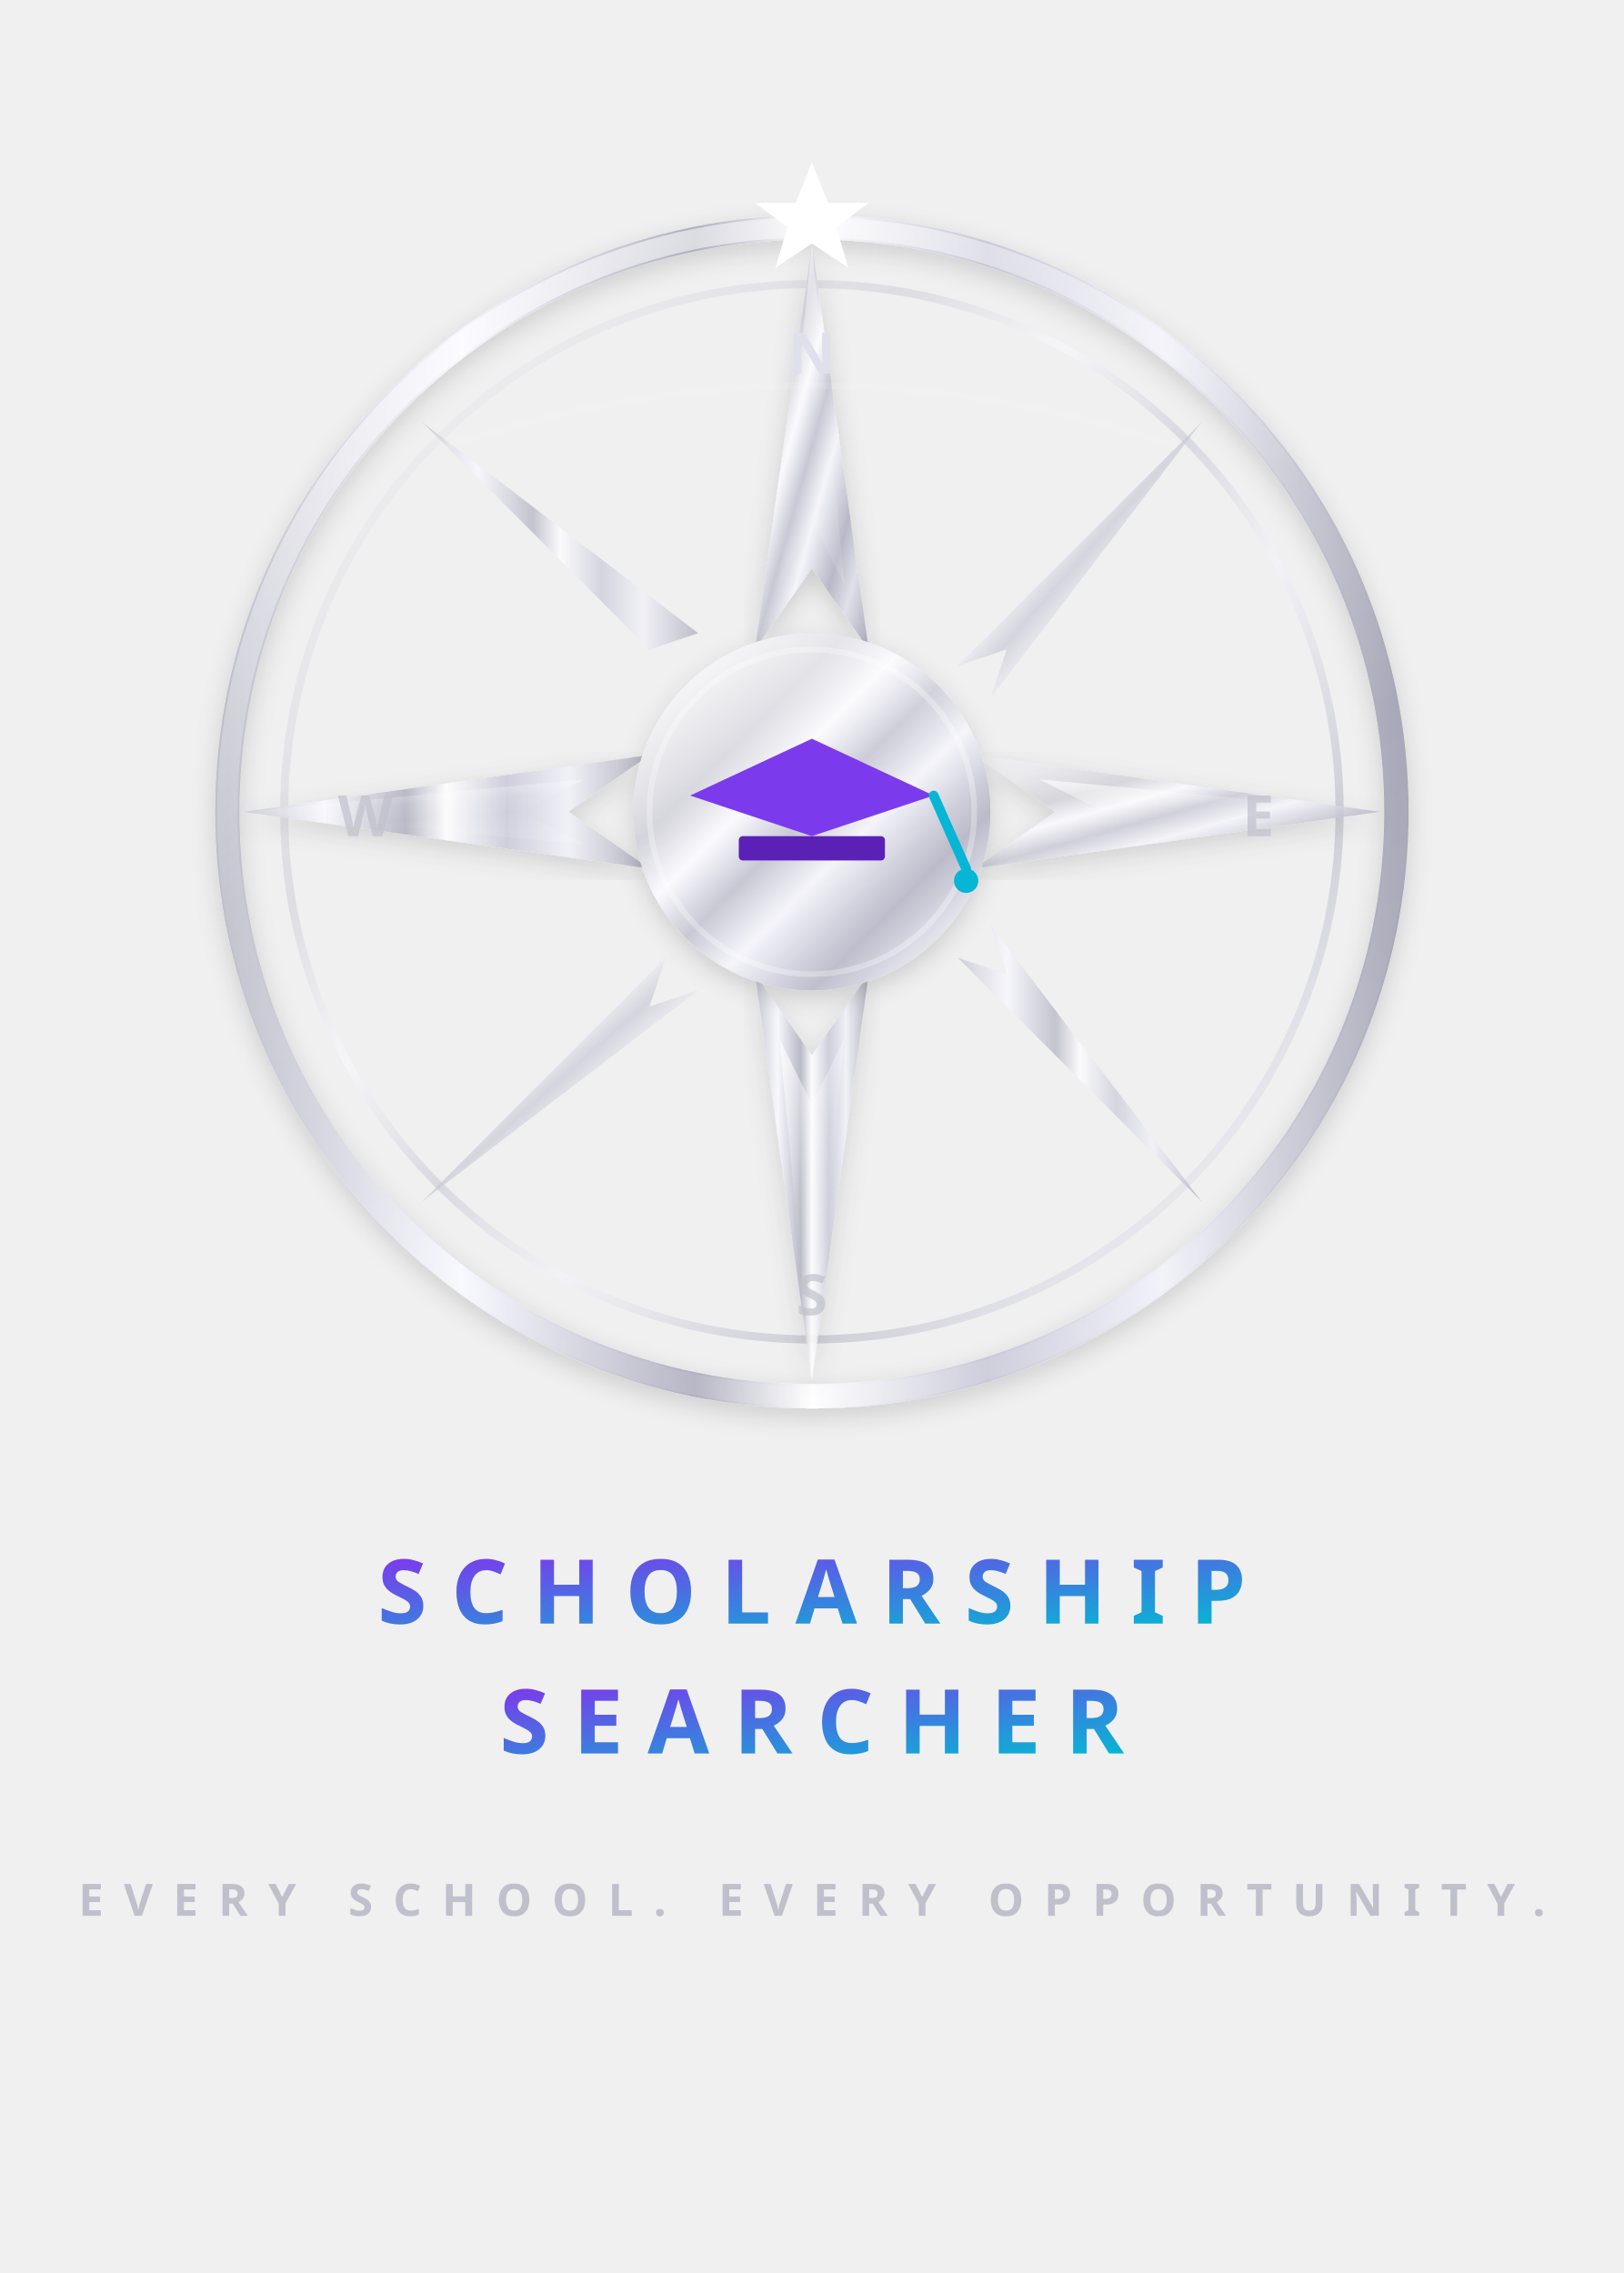
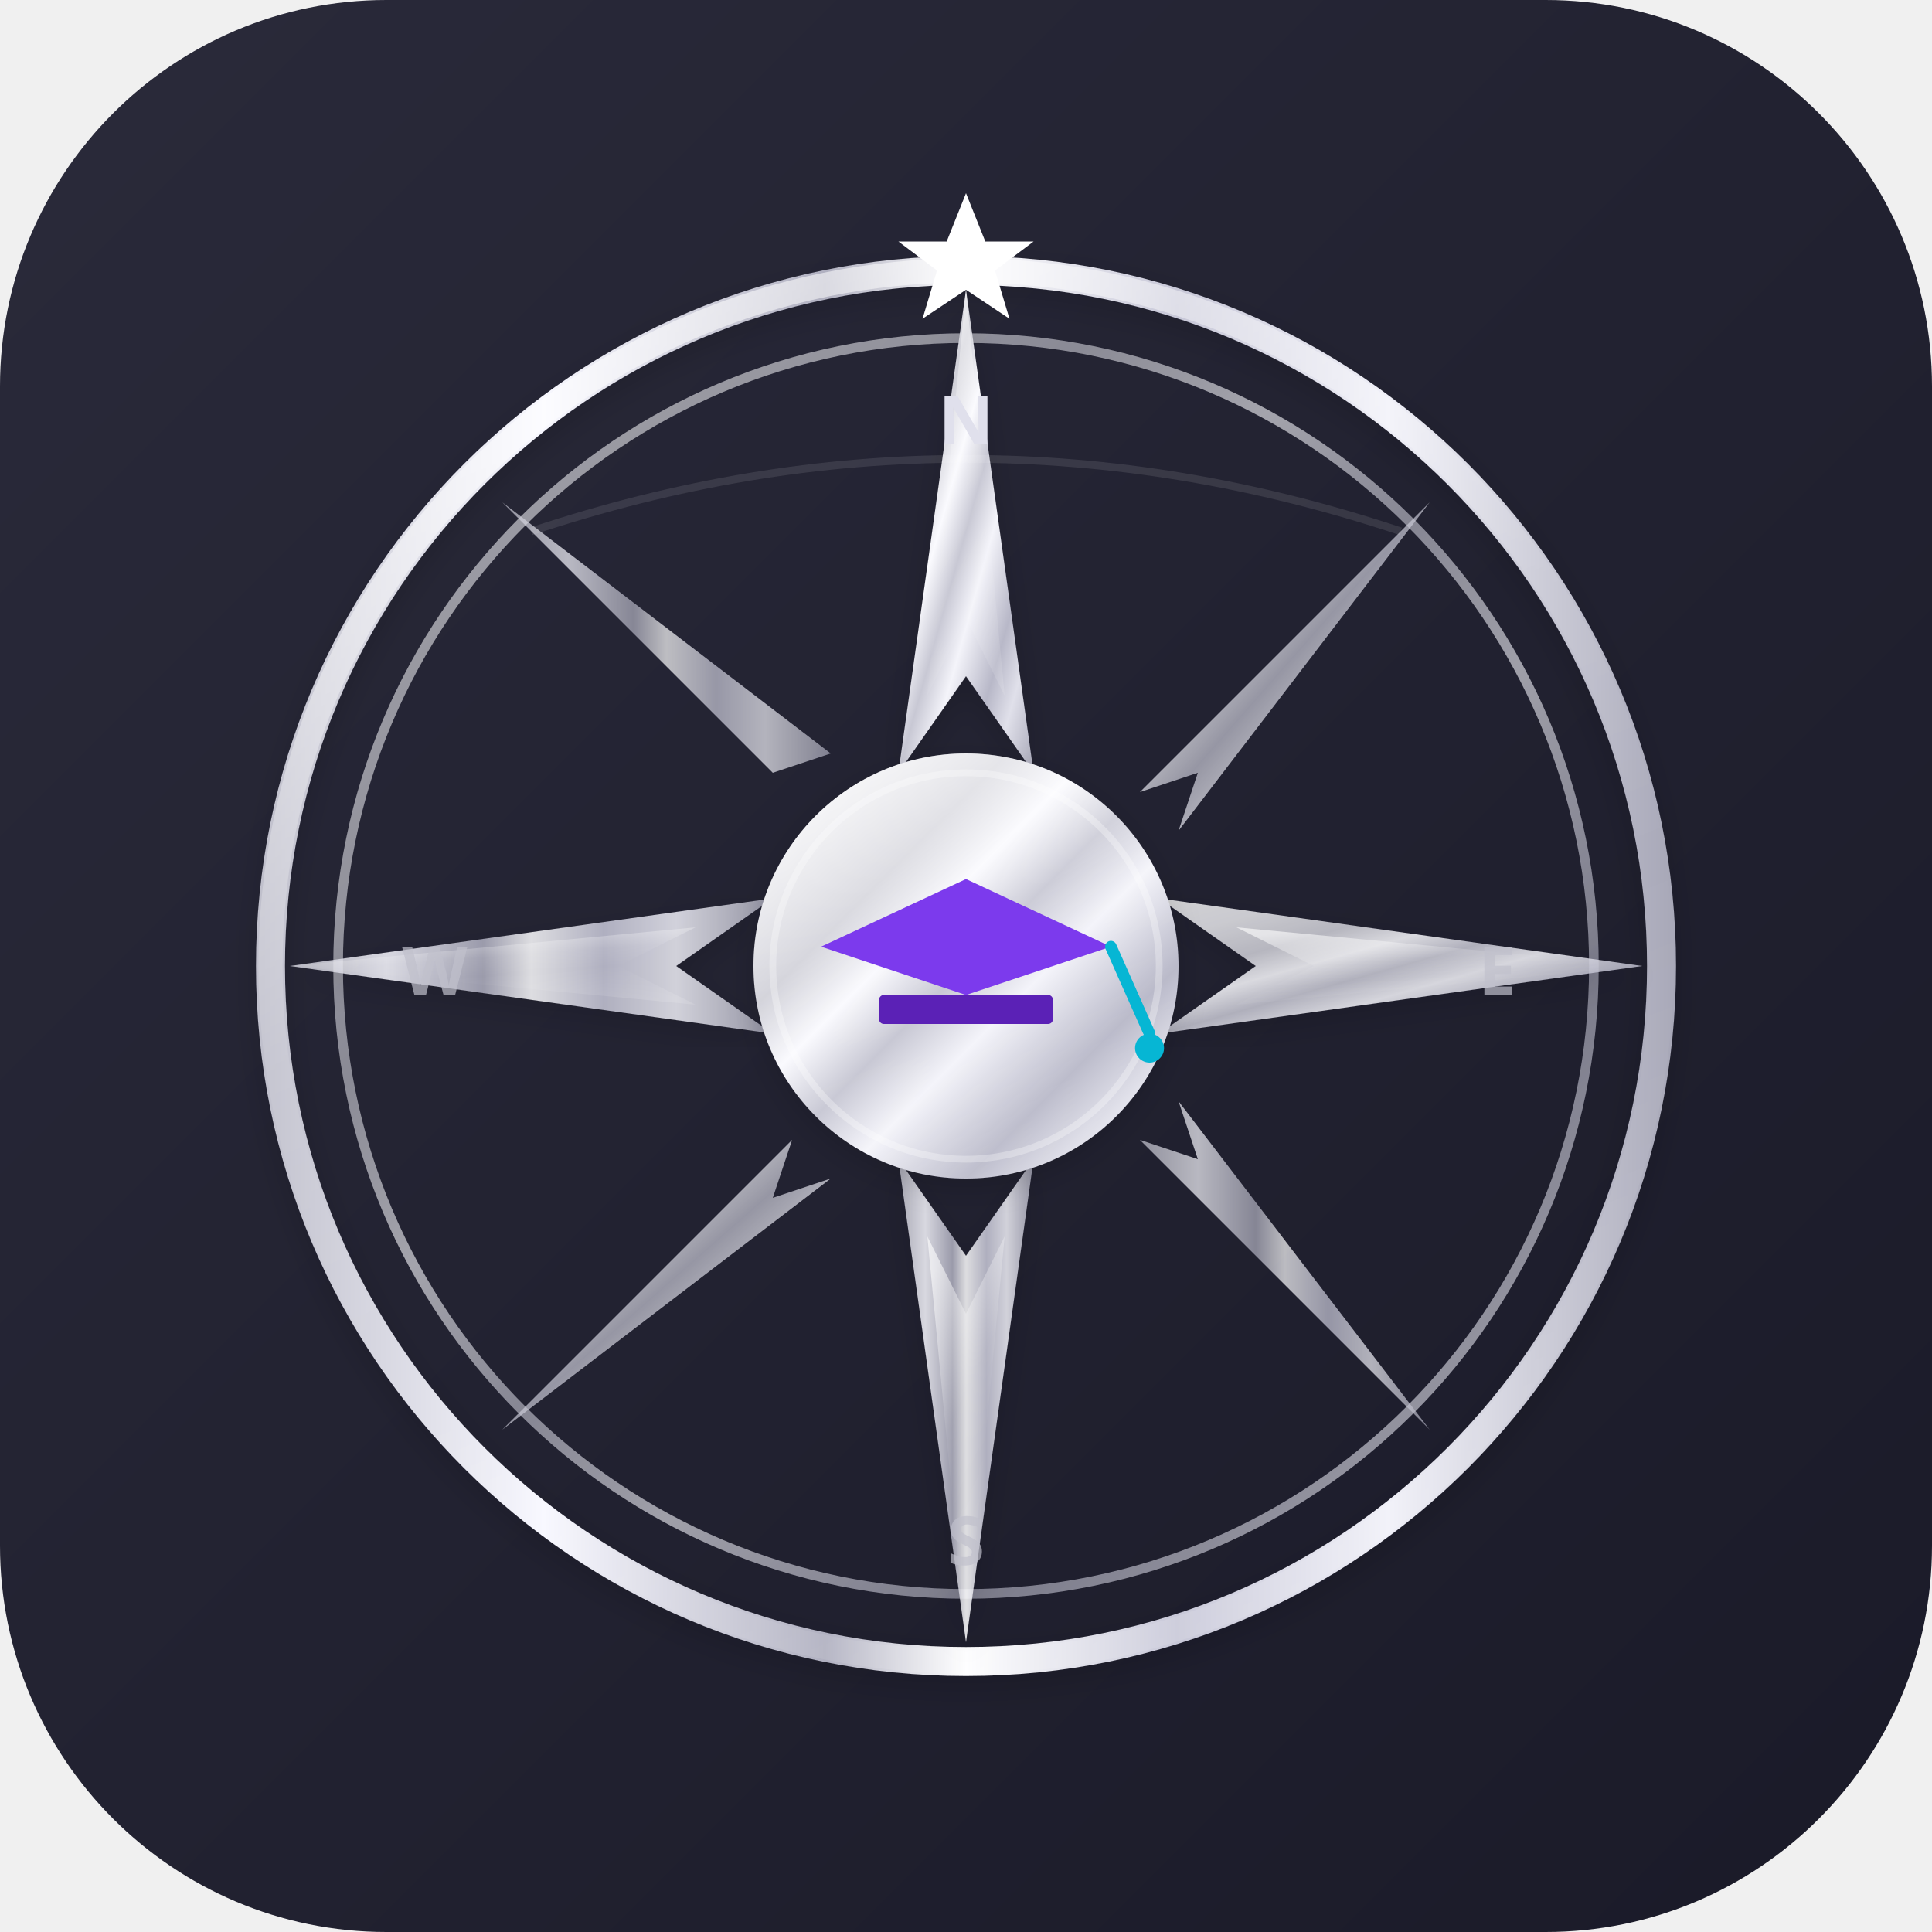
- <svg xmlns="http://www.w3.org/2000/svg" viewBox="0 0 200 280">
+ <svg xmlns="http://www.w3.org/2000/svg" viewBox="0 0 200 200">
  <defs>
+     <linearGradient id="icon-bg" x1="0" y1="0" x2="1" y2="1">
+       <stop offset="0%" stop-color="#2a2a3a" />
+       <stop offset="100%" stop-color="#1a1a28" />
+     </linearGradient>
+     <clipPath id="rounded">
+       <rect width="200" height="200" rx="40" />
+     </clipPath>
    <linearGradient id="m1" x1="0" y1="0" x2="1" y2="1">
      <stop offset="0%" stop-color="#f0f0f0" />
      <stop offset="15%" stop-color="#e8e8ec" />
      <stop offset="30%" stop-color="#d0d0d8" />
      <stop offset="40%" stop-color="#fafafe" />
      <stop offset="50%" stop-color="#c8c8d4" />
      <stop offset="60%" stop-color="#f4f4fa" />
      <stop offset="75%" stop-color="#b8b8c8" />
      <stop offset="85%" stop-color="#e0e0ea" />
      <stop offset="100%" stop-color="#a8a8b8" />
    </linearGradient>
    <linearGradient id="m2" x1="0" y1="0" x2="1" y2="0">
      <stop offset="0%" stop-color="#c0c0cc" />
      <stop offset="20%" stop-color="#f8f8ff" />
      <stop offset="40%" stop-color="#b0b0c0" />
      <stop offset="50%" stop-color="#fefeff" />
      <stop offset="65%" stop-color="#c8c8d8" />
      <stop offset="80%" stop-color="#f0f0f8" />
      <stop offset="100%" stop-color="#a8a8b8" />
    </linearGradient>
    <linearGradient id="bg" x1="0" y1="0" x2="1" y2="1">
      <stop offset="0%" stop-color="#7C3AED" />
      <stop offset="100%" stop-color="#06B6D4" />
    </linearGradient>
    <linearGradient id="spec" x1="0.3" y1="0" x2="0.7" y2="1">
      <stop offset="0%" stop-color="#ffffff" stop-opacity="0.6" />
      <stop offset="40%" stop-color="#ffffff" stop-opacity="0.08" />
      <stop offset="60%" stop-color="#ffffff" stop-opacity="0" />
      <stop offset="100%" stop-color="#ffffff" stop-opacity="0.12" />
    </linearGradient>
    <filter id="sh" x="-10%" y="-10%" width="120%" height="120%">
      <feDropShadow dx="0" dy="1" stdDeviation="1.5" flood-color="#000" flood-opacity="0.15" />
    </filter>
  </defs>
-   <circle cx="100" cy="100" r="72" fill="none" stroke="url(#m2)" stroke-width="3" filter="url(#sh)" />
-   <circle cx="100" cy="100" r="72" fill="none" stroke="url(#spec)" stroke-width="2.5" />
-   <circle cx="100" cy="100" r="65" fill="none" stroke="url(#m1)" stroke-width="1" opacity="0.6" />
-   <polygon points="100,30 93,80 100,70 107,80" fill="url(#m1)" filter="url(#sh)" />
-   <polygon points="100,30 96,72 100,64 104,72" fill="url(#spec)" />
-   <polygon points="100,170 107,120 100,130 93,120" fill="url(#m2)" filter="url(#sh)" opacity="0.85" />
-   <polygon points="100,170 104,128 100,136 96,128" fill="url(#spec)" />
-   <polygon points="170,100 120,93 130,100 120,107" fill="url(#m1)" filter="url(#sh)" opacity="0.85" />
-   <polygon points="170,100 128,96 136,100 128,104" fill="url(#spec)" />
-   <polygon points="30,100 80,107 70,100 80,93" fill="url(#m2)" filter="url(#sh)" opacity="0.85" />
-   <polygon points="30,100 72,104 64,100 72,96" fill="url(#spec)" />
-   <polygon points="148,52 118,82 124,80 122,86" fill="url(#m1)" opacity="0.7" />
-   <polygon points="148,148 118,118 124,120 122,114" fill="url(#m2)" opacity="0.7" />
-   <polygon points="52,148 82,118 80,124 86,122" fill="url(#m1)" opacity="0.7" />
-   <polygon points="52,52 82,82 80,80 86,78" fill="url(#m2)" opacity="0.7" />
-   <circle cx="100" cy="100" r="22" fill="url(#m1)" filter="url(#sh)" />
-   <circle cx="100" cy="100" r="22" fill="url(#spec)" />
-   <circle cx="100" cy="100" r="20" fill="none" stroke="#ffffff" stroke-width="0.7" opacity="0.3" />
-   <polygon points="100,91 115,98 100,103 85,98" fill="#7C3AED" />
-   <rect x="91" y="103" width="18" height="3" rx="0.5" fill="#5B21B6" />
-   <line x1="115" y1="98" x2="119" y2="107" stroke="#06B6D4" stroke-width="1.2" stroke-linecap="round" />
-   <circle cx="119" cy="108.5" r="1.5" fill="#06B6D4" />
-   <polygon points="100,20 102,25 107,25 103,28 104.5,33 100,30 95.5,33 97,28 93,25 98,25" fill="#ffffff" />
-   <text x="100" y="46" text-anchor="middle" font-size="7" font-weight="700" letter-spacing="1" fill="#e0e0ec" font-family="Century Gothic, Poppins, sans-serif">N</text>
-   <text x="100" y="162" text-anchor="middle" font-size="7" font-weight="700" letter-spacing="1" fill="#c0c0cc" opacity="0.7" font-family="Century Gothic, Poppins, sans-serif">S</text>
-   <text x="155" y="103" text-anchor="middle" font-size="7" font-weight="700" letter-spacing="1" fill="#c0c0cc" opacity="0.7" font-family="Century Gothic, Poppins, sans-serif">E</text>
-   <text x="45" y="103" text-anchor="middle" font-size="7" font-weight="700" letter-spacing="1" fill="#c0c0cc" opacity="0.7" font-family="Century Gothic, Poppins, sans-serif">W</text>
-   <path d="M 55,55 Q 100,40 145,55" fill="none" stroke="#ffffff" stroke-width="0.8" opacity="0.1" />
-   <text x="100" y="200" text-anchor="middle" font-size="11" font-weight="700" letter-spacing="3" fill="url(#bg)" font-family="Century Gothic, Poppins, sans-serif">SCHOLARSHIP</text>
-   <text x="100" y="216" text-anchor="middle" font-size="11" font-weight="700" letter-spacing="3" fill="url(#bg)" font-family="Century Gothic, Poppins, sans-serif">SEARCHER</text>
-   <text x="100" y="236" text-anchor="middle" font-size="5.5" font-weight="600" letter-spacing="2.5" fill="#c0c0cc" font-family="Century Gothic, Poppins, sans-serif">EVERY SCHOOL. EVERY OPPORTUNITY.</text>
+   <rect width="200" height="200" rx="40" fill="url(#icon-bg)" />
+   <g clip-path="url(#rounded)">
+     <circle cx="100" cy="100" r="72" fill="none" stroke="url(#m2)" stroke-width="3" filter="url(#sh)" />
+     <circle cx="100" cy="100" r="72" fill="none" stroke="url(#spec)" stroke-width="2.5" />
+     <circle cx="100" cy="100" r="65" fill="none" stroke="url(#m1)" stroke-width="1" opacity="0.6" />
+     <polygon points="100,30 93,80 100,70 107,80" fill="url(#m1)" filter="url(#sh)" />
+     <polygon points="100,30 96,72 100,64 104,72" fill="url(#spec)" />
+     <polygon points="100,170 107,120 100,130 93,120" fill="url(#m2)" filter="url(#sh)" opacity="0.85" />
+     <polygon points="100,170 104,128 100,136 96,128" fill="url(#spec)" />
+     <polygon points="170,100 120,93 130,100 120,107" fill="url(#m1)" filter="url(#sh)" opacity="0.85" />
+     <polygon points="170,100 128,96 136,100 128,104" fill="url(#spec)" />
+     <polygon points="30,100 80,107 70,100 80,93" fill="url(#m2)" filter="url(#sh)" opacity="0.85" />
+     <polygon points="30,100 72,104 64,100 72,96" fill="url(#spec)" />
+     <polygon points="148,52 118,82 124,80 122,86" fill="url(#m1)" opacity="0.7" />
+     <polygon points="148,148 118,118 124,120 122,114" fill="url(#m2)" opacity="0.7" />
+     <polygon points="52,148 82,118 80,124 86,122" fill="url(#m1)" opacity="0.7" />
+     <polygon points="52,52 82,82 80,80 86,78" fill="url(#m2)" opacity="0.7" />
+     <circle cx="100" cy="100" r="22" fill="url(#m1)" filter="url(#sh)" />
+     <circle cx="100" cy="100" r="22" fill="url(#spec)" />
+     <circle cx="100" cy="100" r="20" fill="none" stroke="#ffffff" stroke-width="0.7" opacity="0.3" />
+     <polygon points="100,91 115,98 100,103 85,98" fill="#7C3AED" />
+     <rect x="91" y="103" width="18" height="3" rx="0.5" fill="#5B21B6" />
+     <line x1="115" y1="98" x2="119" y2="107" stroke="#06B6D4" stroke-width="1.2" stroke-linecap="round" />
+     <circle cx="119" cy="108.5" r="1.5" fill="#06B6D4" />
+     <polygon points="100,20 102,25 107,25 103,28 104.5,33 100,30 95.5,33 97,28 93,25 98,25" fill="#ffffff" />
+     <text x="100" y="46" text-anchor="middle" font-size="7" font-weight="700" letter-spacing="1" fill="#e0e0ec" font-family="Century Gothic, Poppins, sans-serif">N</text>
+     <text x="100" y="162" text-anchor="middle" font-size="7" font-weight="700" letter-spacing="1" fill="#c0c0cc" opacity="0.7" font-family="Century Gothic, Poppins, sans-serif">S</text>
+     <text x="155" y="103" text-anchor="middle" font-size="7" font-weight="700" letter-spacing="1" fill="#c0c0cc" opacity="0.7" font-family="Century Gothic, Poppins, sans-serif">E</text>
+     <text x="45" y="103" text-anchor="middle" font-size="7" font-weight="700" letter-spacing="1" fill="#c0c0cc" opacity="0.7" font-family="Century Gothic, Poppins, sans-serif">W</text>
+     <path d="M 55,55 Q 100,40 145,55" fill="none" stroke="#ffffff" stroke-width="0.8" opacity="0.1" />
+   </g>
</svg>
